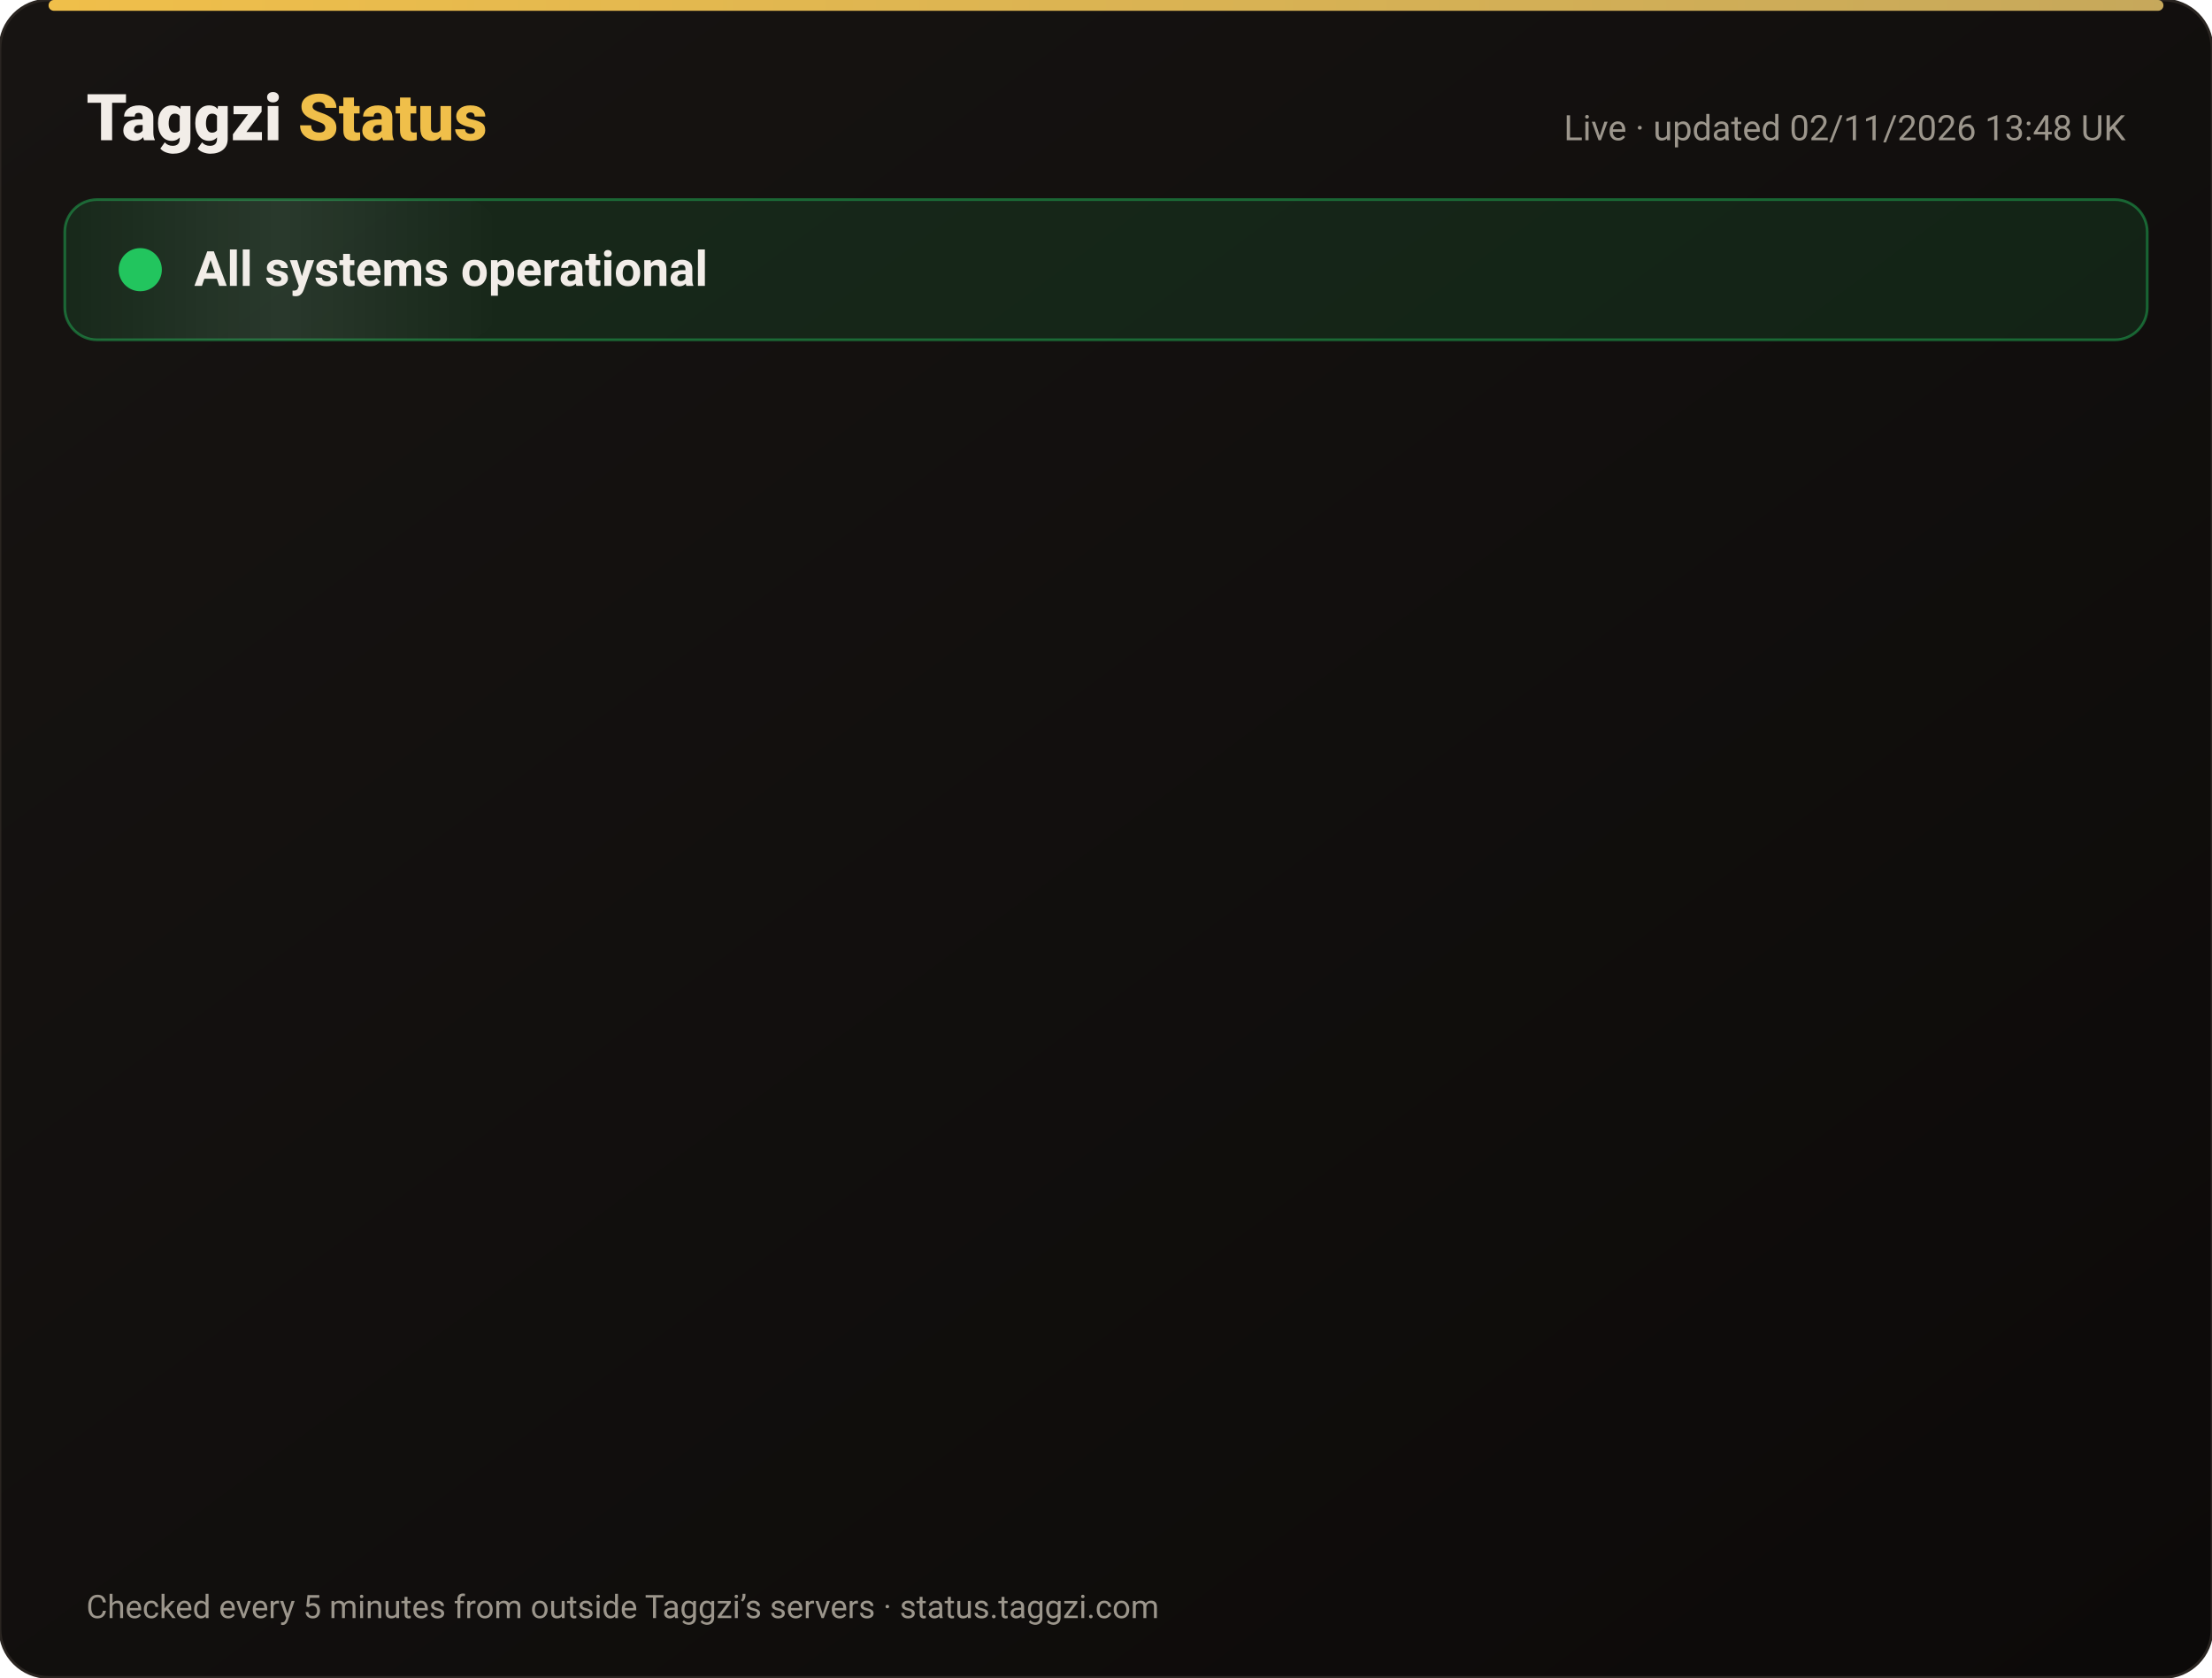
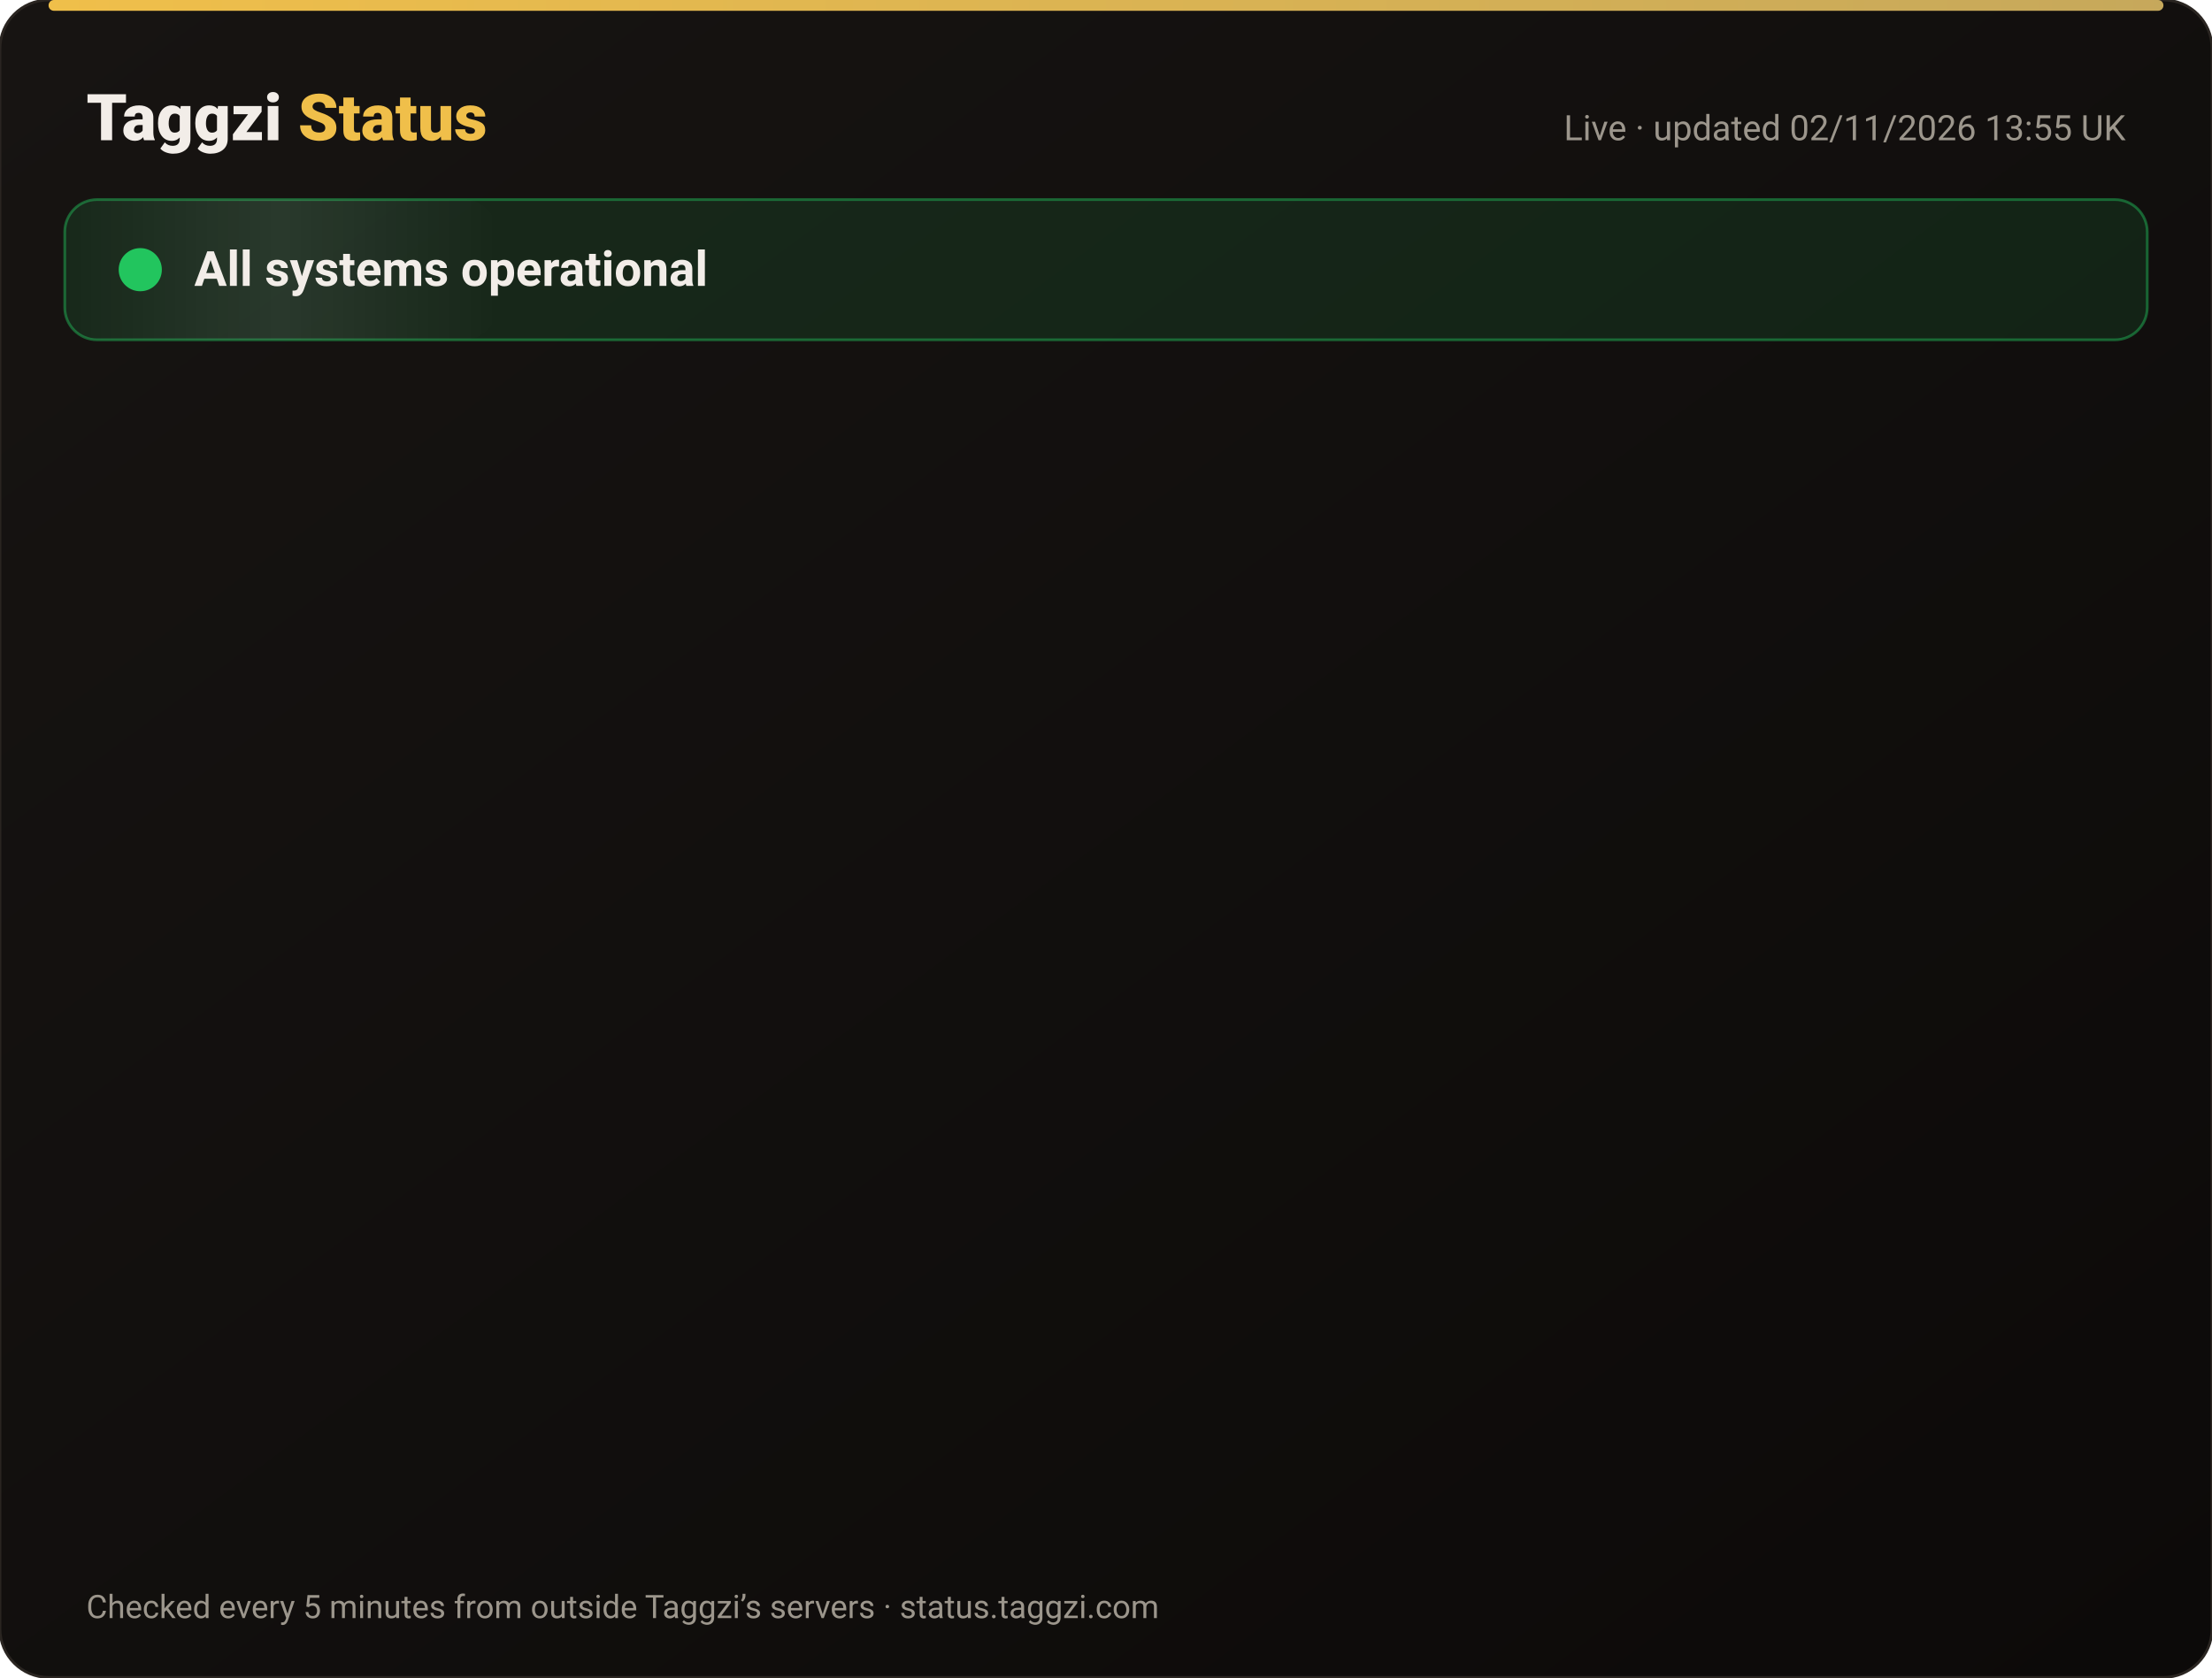
<svg xmlns="http://www.w3.org/2000/svg" width="820" height="622" viewBox="0 0 820 622" font-family="-apple-system,Segoe UI,Roboto,Helvetica,Arial,sans-serif">
  <defs>
    <linearGradient id="bg" x1="0" y1="0" x2="1" y2="1">
      <stop offset="0" stop-color="#171412" />
      <stop offset="1" stop-color="#0C0A09" />
    </linearGradient>
    <linearGradient id="gold" x1="0" x2="1">
      <stop offset="0" stop-color="#F0BF4A" />
      <stop offset="1" stop-color="#c6a85b" />
    </linearGradient>
    <linearGradient id="shine" x1="0" x2="1">
      <stop offset="0" stop-color="#fff" stop-opacity="0" />
      <stop offset=".5" stop-color="#fff" stop-opacity=".08" />
      <stop offset="1" stop-color="#fff" stop-opacity="0" />
    </linearGradient>
  </defs>
  <rect width="820" height="622" rx="18" fill="url(#bg)" stroke="#2a2521" />
  <rect x="18" y="0" width="784" height="4" rx="2" fill="url(#gold)" />
  <text x="32" y="52" font-size="24" font-weight="800" fill="#F2EDE8">Taggzi <tspan fill="#F0BF4A">Status</tspan>
  </text>
-   <text x="788" y="52" font-size="13" fill="#9C968C" text-anchor="end">Live · updated 02/11/2026 13:48 UK</text>
+   <text x="788" y="52" font-size="13" fill="#9C968C" text-anchor="end">Live · updated 02/11/2026 13:55 UK</text>
  <rect x="24" y="74" width="772" height="52" rx="12" fill="#22c55e" fill-opacity=".12" stroke="#22c55e" stroke-opacity=".45" />
  <rect x="24" y="74" width="160" height="52" rx="12" fill="url(#shine)">
    <animate attributeName="x" from="-160" to="820" dur="4s" repeatCount="indefinite" />
  </rect>
  <circle cx="52" cy="100" r="7" fill="#22c55e" />
  <circle cx="52" cy="100" r="7" fill="none" stroke="#22c55e" stroke-width="2">
    <animate attributeName="r" values="7;15;7" dur="2s" repeatCount="indefinite" />
    <animate attributeName="opacity" values=".9;0;.9" dur="2s" repeatCount="indefinite" />
  </circle>
  <text x="72" y="106" font-size="18" font-weight="700" fill="#F2EDE8">All systems operational</text>
  <g opacity="0">
    <animate attributeName="opacity" from="0" to="1" begin="0.00s" dur=".6s" fill="freeze" />
    <line x1="32" y1="188" x2="788" y2="188" stroke="#2a2521" />
    <circle cx="44" cy="166" r="6" fill="#22c55e">
      <animate attributeName="opacity" values="1;.45;1" dur="2.4s" begin="0.00s" repeatCount="indefinite" />
    </circle>
    <text x="62" y="171" font-size="15" font-weight="650" fill="#F2EDE8">Website</text>
    <text x="630" y="171" font-size="13" fill="#9C968C" text-anchor="end">99.96% uptime</text>
    <rect x="648" y="154" width="140" height="24" rx="12" fill="#22c55e" fill-opacity=".14" stroke="#22c55e" stroke-opacity=".5" />
    <text x="718" y="171" font-size="12" font-weight="700" fill="#22c55e" text-anchor="middle">Operational</text>
  </g>
  <g opacity="0">
    <animate attributeName="opacity" from="0" to="1" begin="0.15s" dur=".6s" fill="freeze" />
    <line x1="32" y1="234" x2="788" y2="234" stroke="#2a2521" />
    <circle cx="44" cy="212" r="6" fill="#22c55e">
      <animate attributeName="opacity" values="1;.45;1" dur="2.4s" begin="0.15s" repeatCount="indefinite" />
    </circle>
    <text x="62" y="217" font-size="15" font-weight="650" fill="#F2EDE8">Tag scans</text>
    <text x="630" y="217" font-size="13" fill="#9C968C" text-anchor="end">99.96% uptime</text>
    <rect x="648" y="200" width="140" height="24" rx="12" fill="#22c55e" fill-opacity=".14" stroke="#22c55e" stroke-opacity=".5" />
    <text x="718" y="217" font-size="12" font-weight="700" fill="#22c55e" text-anchor="middle">Operational</text>
  </g>
  <g opacity="0">
    <animate attributeName="opacity" from="0" to="1" begin="0.30s" dur=".6s" fill="freeze" />
    <line x1="32" y1="280" x2="788" y2="280" stroke="#2a2521" />
    <circle cx="44" cy="258" r="6" fill="#22c55e">
      <animate attributeName="opacity" values="1;.45;1" dur="2.4s" begin="0.30s" repeatCount="indefinite" />
    </circle>
    <text x="62" y="263" font-size="15" font-weight="650" fill="#F2EDE8">Manual tag lookup</text>
    <text x="630" y="263" font-size="13" fill="#9C968C" text-anchor="end">99.96% uptime</text>
    <rect x="648" y="246" width="140" height="24" rx="12" fill="#22c55e" fill-opacity=".14" stroke="#22c55e" stroke-opacity=".5" />
    <text x="718" y="263" font-size="12" font-weight="700" fill="#22c55e" text-anchor="middle">Operational</text>
  </g>
  <g opacity="0">
    <animate attributeName="opacity" from="0" to="1" begin="0.45s" dur=".6s" fill="freeze" />
    <line x1="32" y1="326" x2="788" y2="326" stroke="#2a2521" />
    <circle cx="44" cy="304" r="6" fill="#22c55e">
      <animate attributeName="opacity" values="1;.45;1" dur="2.4s" begin="0.45s" repeatCount="indefinite" />
    </circle>
    <text x="62" y="309" font-size="15" font-weight="650" fill="#F2EDE8">App &amp; login</text>
    <text x="630" y="309" font-size="13" fill="#9C968C" text-anchor="end">99.96% uptime</text>
    <rect x="648" y="292" width="140" height="24" rx="12" fill="#22c55e" fill-opacity=".14" stroke="#22c55e" stroke-opacity=".5" />
    <text x="718" y="309" font-size="12" font-weight="700" fill="#22c55e" text-anchor="middle">Operational</text>
  </g>
  <g opacity="0">
    <animate attributeName="opacity" from="0" to="1" begin="0.60s" dur=".6s" fill="freeze" />
    <line x1="32" y1="372" x2="788" y2="372" stroke="#2a2521" />
    <circle cx="44" cy="350" r="6" fill="#22c55e">
      <animate attributeName="opacity" values="1;.45;1" dur="2.4s" begin="0.60s" repeatCount="indefinite" />
    </circle>
    <text x="62" y="355" font-size="15" font-weight="650" fill="#F2EDE8">Community alerts</text>
    <text x="630" y="355" font-size="13" fill="#9C968C" text-anchor="end">99.96% uptime</text>
    <rect x="648" y="338" width="140" height="24" rx="12" fill="#22c55e" fill-opacity=".14" stroke="#22c55e" stroke-opacity=".5" />
    <text x="718" y="355" font-size="12" font-weight="700" fill="#22c55e" text-anchor="middle">Operational</text>
  </g>
  <g opacity="0">
    <animate attributeName="opacity" from="0" to="1" begin="0.75s" dur=".6s" fill="freeze" />
    <line x1="32" y1="418" x2="788" y2="418" stroke="#2a2521" />
    <circle cx="44" cy="396" r="6" fill="#22c55e">
      <animate attributeName="opacity" values="1;.45;1" dur="2.4s" begin="0.75s" repeatCount="indefinite" />
    </circle>
    <text x="62" y="401" font-size="15" font-weight="650" fill="#F2EDE8">Private calling</text>
    <text x="630" y="401" font-size="13" fill="#9C968C" text-anchor="end">99.96% uptime</text>
    <rect x="648" y="384" width="140" height="24" rx="12" fill="#22c55e" fill-opacity=".14" stroke="#22c55e" stroke-opacity=".5" />
    <text x="718" y="401" font-size="12" font-weight="700" fill="#22c55e" text-anchor="middle">Operational</text>
  </g>
  <g opacity="0">
    <animate attributeName="opacity" from="0" to="1" begin="0.90s" dur=".6s" fill="freeze" />
    <line x1="32" y1="464" x2="788" y2="464" stroke="#2a2521" />
    <circle cx="44" cy="442" r="6" fill="#22c55e">
      <animate attributeName="opacity" values="1;.45;1" dur="2.4s" begin="0.90s" repeatCount="indefinite" />
    </circle>
    <text x="62" y="447" font-size="15" font-weight="650" fill="#F2EDE8">Payments</text>
    <text x="630" y="447" font-size="13" fill="#9C968C" text-anchor="end">99.95% uptime</text>
    <rect x="648" y="430" width="140" height="24" rx="12" fill="#22c55e" fill-opacity=".14" stroke="#22c55e" stroke-opacity=".5" />
    <text x="718" y="447" font-size="12" font-weight="700" fill="#22c55e" text-anchor="middle">Operational</text>
  </g>
  <g opacity="0">
    <animate attributeName="opacity" from="0" to="1" begin="1.05s" dur=".6s" fill="freeze" />
    <line x1="32" y1="510" x2="788" y2="510" stroke="#2a2521" />
    <circle cx="44" cy="488" r="6" fill="#22c55e">
      <animate attributeName="opacity" values="1;.45;1" dur="2.4s" begin="1.05s" repeatCount="indefinite" />
    </circle>
    <text x="62" y="493" font-size="15" font-weight="650" fill="#F2EDE8">Email &amp; support</text>
    <text x="630" y="493" font-size="13" fill="#9C968C" text-anchor="end">99.96% uptime</text>
    <rect x="648" y="476" width="140" height="24" rx="12" fill="#22c55e" fill-opacity=".14" stroke="#22c55e" stroke-opacity=".5" />
    <text x="718" y="493" font-size="12" font-weight="700" fill="#22c55e" text-anchor="middle">Operational</text>
  </g>
  <g opacity="0">
    <animate attributeName="opacity" from="0" to="1" begin="1.20s" dur=".6s" fill="freeze" />
    <line x1="32" y1="556" x2="788" y2="556" stroke="#2a2521" />
    <circle cx="44" cy="534" r="6" fill="#22c55e">
      <animate attributeName="opacity" values="1;.45;1" dur="2.4s" begin="1.20s" repeatCount="indefinite" />
    </circle>
    <text x="62" y="539" font-size="15" font-weight="650" fill="#F2EDE8">Secure connection (SSL)</text>
    <text x="630" y="539" font-size="13" fill="#9C968C" text-anchor="end">100.00% uptime</text>
    <rect x="648" y="522" width="140" height="24" rx="12" fill="#22c55e" fill-opacity=".14" stroke="#22c55e" stroke-opacity=".5" />
    <text x="718" y="539" font-size="12" font-weight="700" fill="#22c55e" text-anchor="middle">Operational</text>
  </g>
  <text x="32" y="600" font-size="12" fill="#9C968C">Checked every 5 minutes from outside Taggzi’s servers · status.taggzi.com</text>
</svg>
